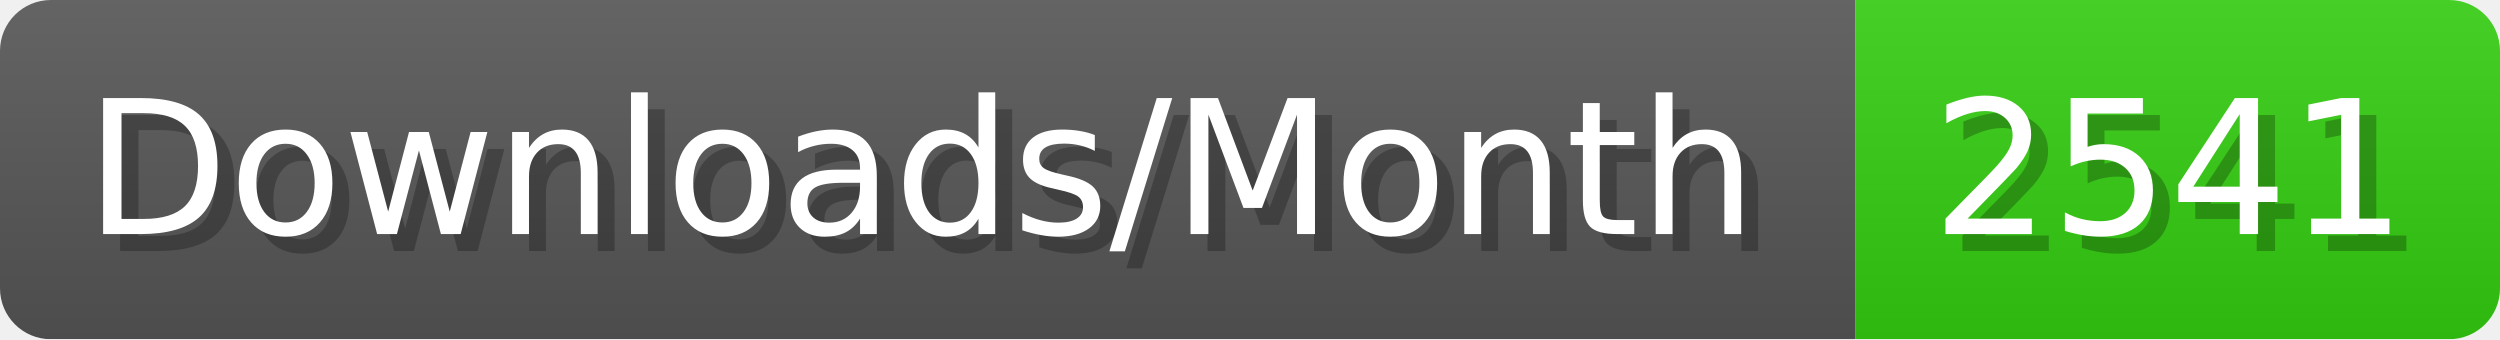
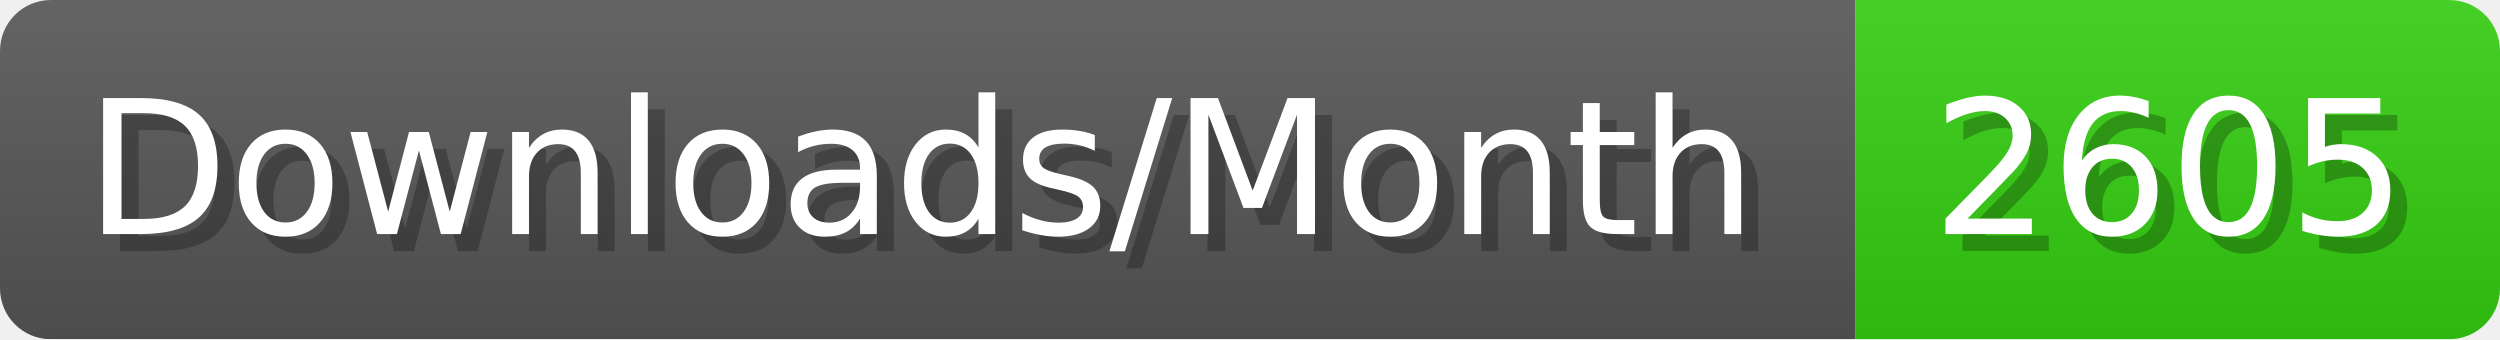
- <svg xmlns="http://www.w3.org/2000/svg" width="147.4" height="20" viewBox="0 0 1474 200" role="img" aria-label="Downloads/Month: 2541">
+ <svg xmlns="http://www.w3.org/2000/svg" width="147.4" height="20" viewBox="0 0 1474 200" role="img" aria-label="Downloads/Month: 2605">
  <linearGradient id="YlXUI" x2="0" y2="100%">
    <stop offset="0" stop-opacity=".1" stop-color="#EEE" />
    <stop offset="1" stop-opacity=".1" />
  </linearGradient>
  <mask id="JHhop">
    <rect width="1474" height="200" rx="30" fill="#FFF" />
  </mask>
  <g mask="url(#JHhop)">
    <rect width="1094" height="200" fill="#555" />
    <rect width="380" height="200" fill="#3C1" x="1094" />
    <rect width="1474" height="200" fill="url(#YlXUI)" />
  </g>
  <g aria-hidden="true" fill="#fff" text-anchor="start" font-family="Verdana,DejaVu Sans,sans-serif" font-size="110">
    <text x="60" y="148" textLength="994" fill="#000" opacity="0.25">Downloads/Month</text>
    <text x="50" y="138" textLength="994">Downloads/Month</text>
-     <text x="1149" y="148" textLength="280" fill="#000" opacity="0.25">2541</text>
-     <text x="1139" y="138" textLength="280">2541</text>
+     <text x="1149" y="148" textLength="280" fill="#000" opacity="0.25">2605</text>
+     <text x="1139" y="138" textLength="280">2605</text>
  </g>
</svg>
